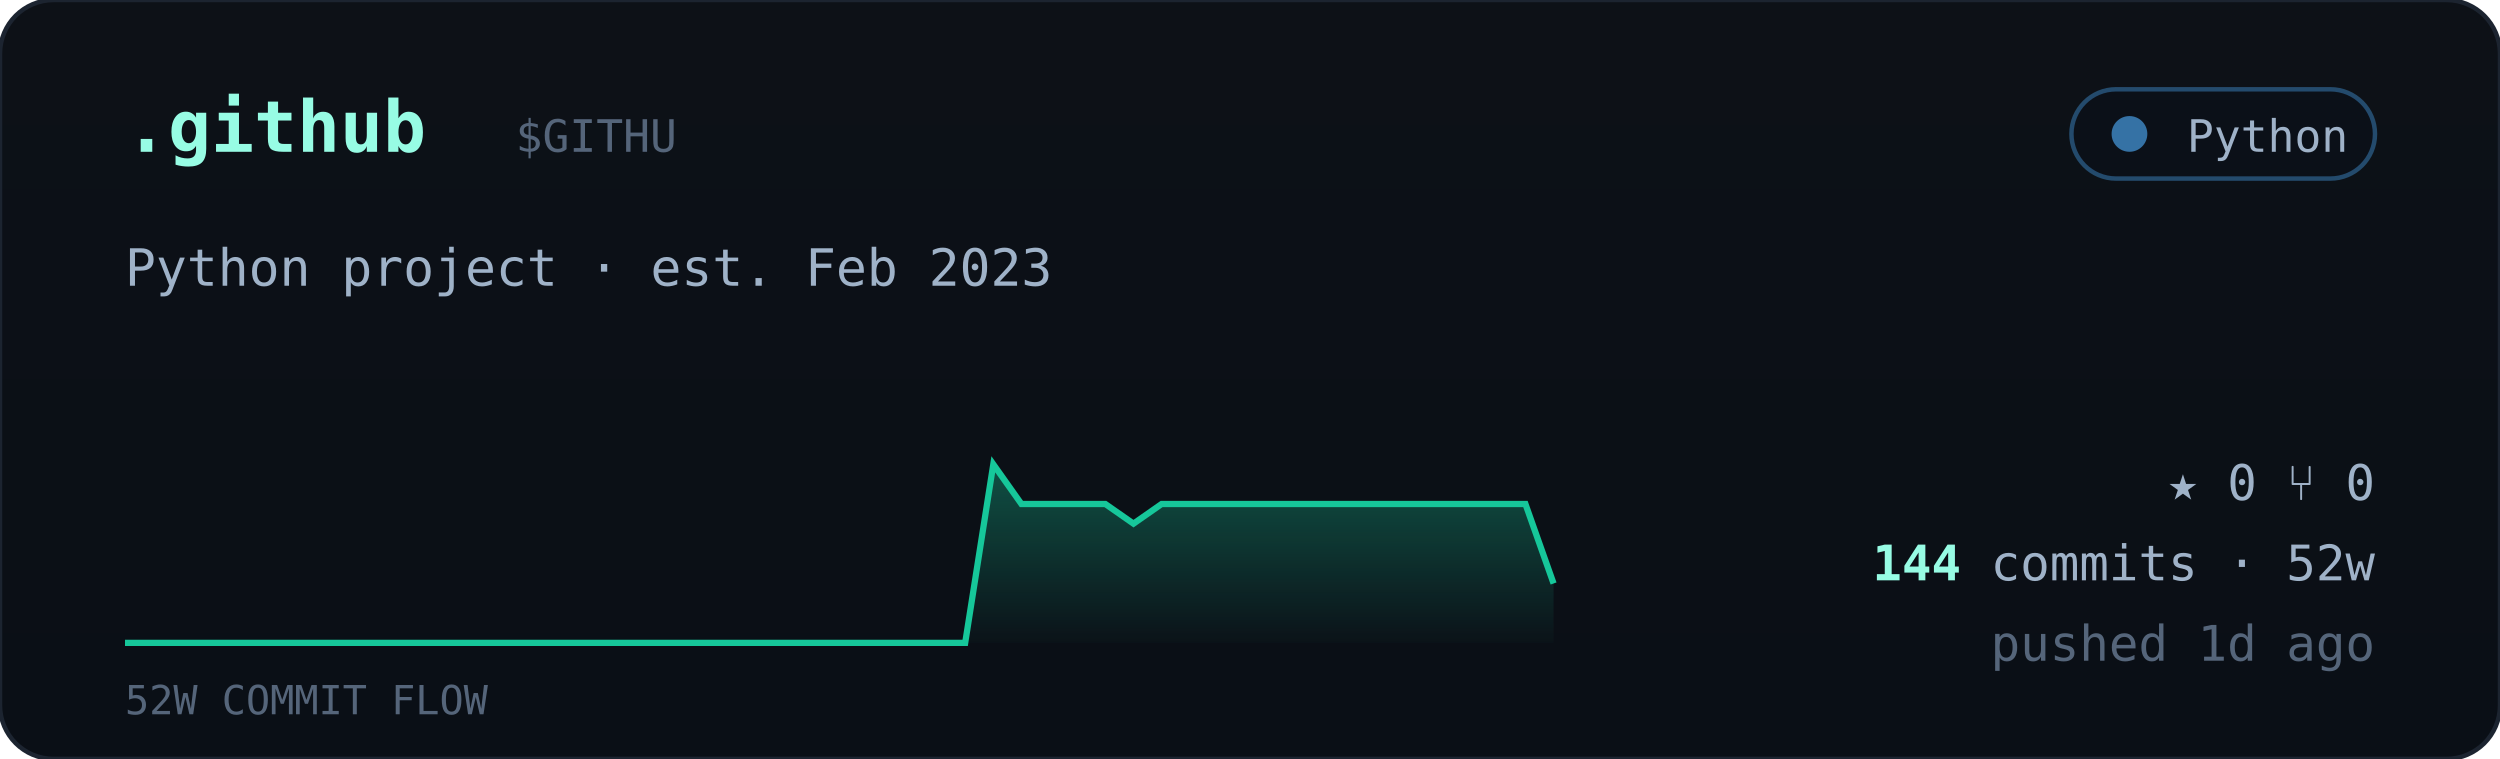
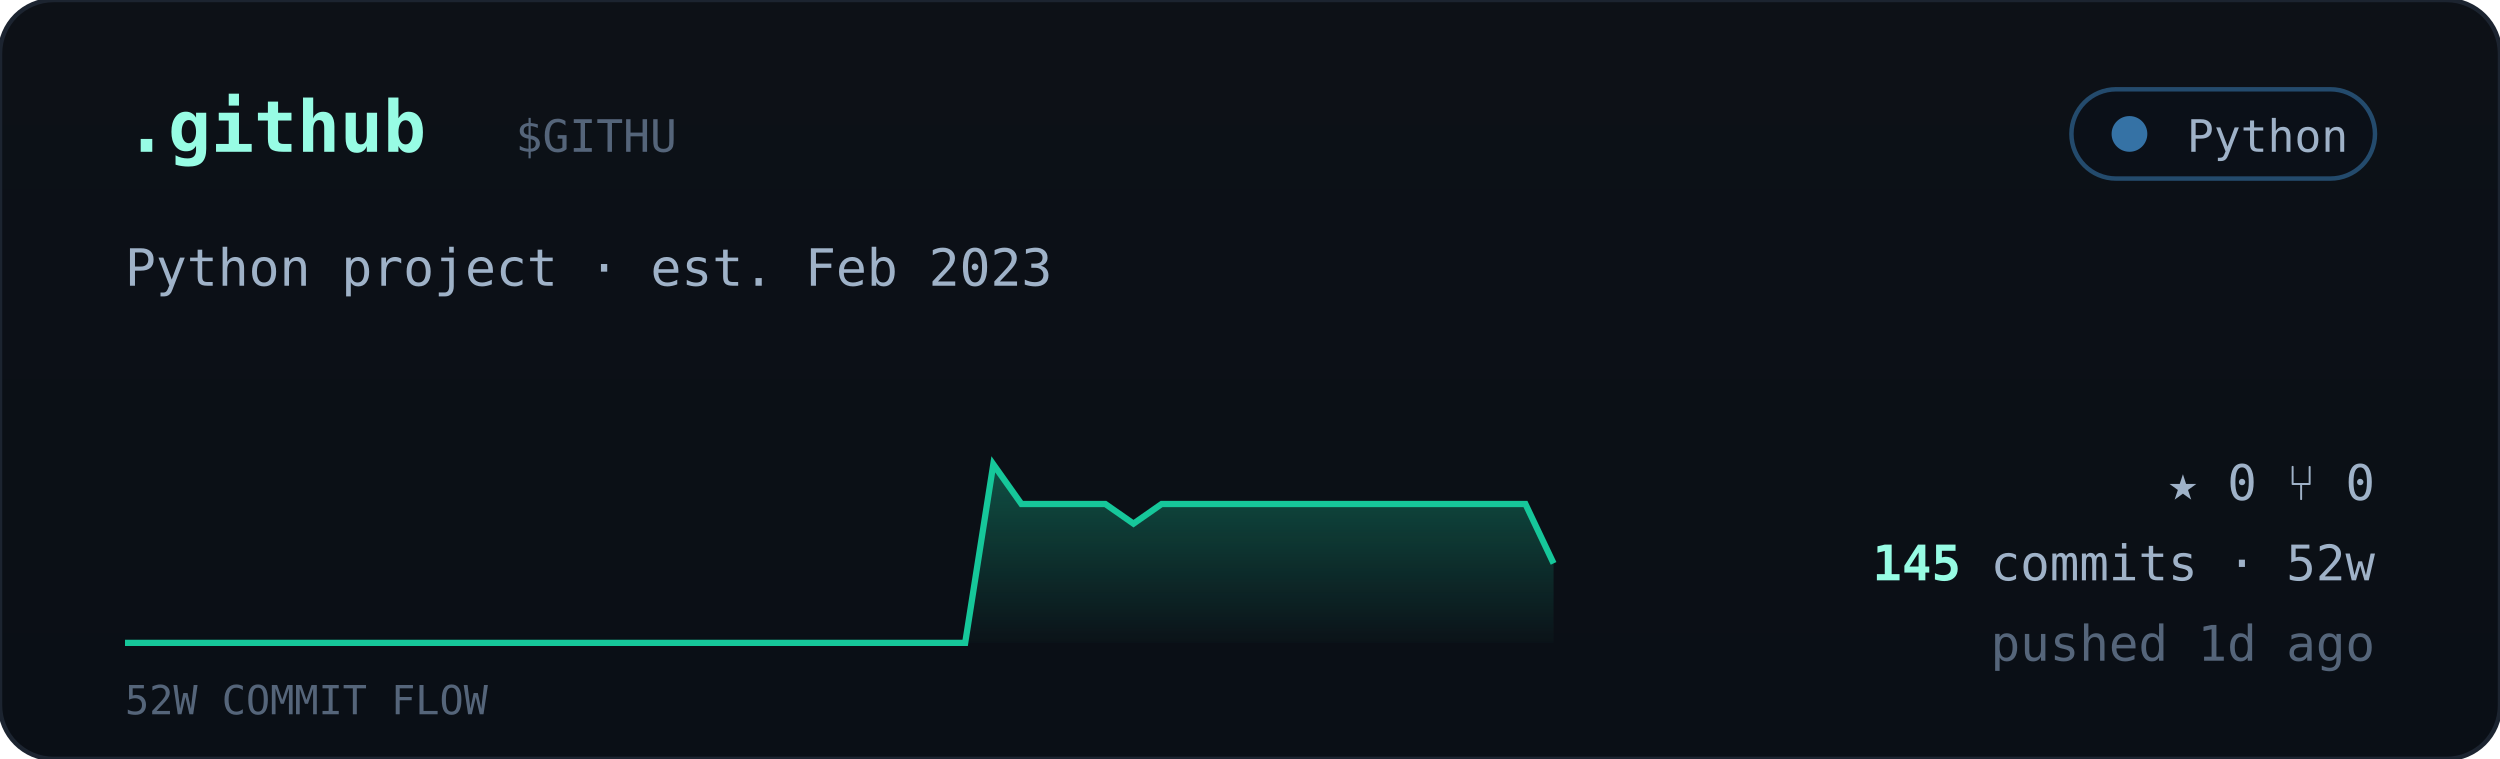
<svg xmlns="http://www.w3.org/2000/svg" viewBox="0 0 560 170" width="560" font-family="ui-monospace,'JetBrains Mono','SF Mono',Menlo,Consolas,monospace">
  <defs>
    <linearGradient id="cardbg" x1="0" y1="0" x2="0" y2="1">
      <stop offset="0" stop-color="#0d1117" />
      <stop offset="1" stop-color="#0a0f16" />
    </linearGradient>
    <linearGradient id="sparkfill" x1="0" y1="0" x2="0" y2="1">
      <stop offset="0" stop-color="#16c79a" stop-opacity="0.35" />
      <stop offset="1" stop-color="#16c79a" stop-opacity="0.02" />
    </linearGradient>
  </defs>
  <rect width="560" height="170" rx="12" fill="url(#cardbg)" stroke="#1c2430" />
  <text x="28" y="34" font-size="16" font-weight="700" fill="#97fce4">.github</text>
  <text x="115.5" y="34" font-size="10" fill="#55657a">$GITHU</text>
  <g>
    <rect x="464" y="20" width="68" height="20" rx="10" fill="#0b1018" stroke="#3572A5" stroke-opacity="0.6" />
    <circle cx="477" cy="30" r="4" fill="#3572A5" />
    <text x="526" y="34" text-anchor="end" font-size="10" fill="#9fb2c8">Python</text>
  </g>
  <text x="28" y="64" font-size="11.5" fill="#9fb2c8">Python project · est. Feb 2023</text>
-   <polygon points="28,144 28.0,144.0 34.3,144.0 40.5,144.0 46.8,144.0 53.1,144.0 59.4,144.0 65.6,144.0 71.9,144.0 78.2,144.0 84.5,144.0 90.7,144.0 97.0,144.0 103.3,144.0 109.6,144.0 115.8,144.0 122.1,144.0 128.4,144.0 134.7,144.0 140.9,144.0 147.2,144.0 153.5,144.0 159.8,144.0 166.0,144.0 172.3,144.0 178.6,144.0 184.9,144.0 191.1,144.0 197.4,144.0 203.7,144.0 210.0,144.0 216.2,144.0 222.5,104.0 228.8,112.9 235.1,112.9 241.3,112.9 247.6,112.9 253.9,117.3 260.2,112.9 266.4,112.9 272.7,112.9 279.0,112.9 285.3,112.9 291.5,112.9 297.8,112.9 304.1,112.9 310.4,112.9 316.6,112.9 322.9,112.9 329.2,112.9 335.5,112.9 341.7,112.9 348.0,130.7 348,144" fill="url(#sparkfill)" />
-   <polyline points="28.0,144.0 34.3,144.0 40.5,144.0 46.8,144.0 53.1,144.0 59.4,144.0 65.6,144.0 71.9,144.0 78.2,144.0 84.5,144.0 90.7,144.0 97.0,144.0 103.3,144.0 109.6,144.0 115.8,144.0 122.1,144.0 128.4,144.0 134.7,144.0 140.9,144.0 147.2,144.0 153.5,144.0 159.8,144.0 166.0,144.0 172.3,144.0 178.6,144.0 184.9,144.0 191.1,144.0 197.4,144.0 203.7,144.0 210.0,144.0 216.2,144.0 222.5,104.0 228.8,112.9 235.1,112.9 241.3,112.9 247.6,112.9 253.9,117.3 260.2,112.9 266.4,112.9 272.7,112.9 279.0,112.9 285.3,112.9 291.5,112.9 297.8,112.9 304.1,112.9 310.4,112.9 316.6,112.9 322.9,112.9 329.2,112.9 335.5,112.9 341.7,112.9 348.0,130.7" fill="none" stroke="#16c79a" stroke-width="1.4" />
+   <polygon points="28,144 28.0,144.0 34.3,144.0 40.5,144.0 46.8,144.0 53.1,144.0 59.4,144.0 65.6,144.0 71.9,144.0 78.2,144.0 84.5,144.0 90.7,144.0 97.0,144.0 103.3,144.0 109.6,144.0 115.8,144.0 122.1,144.0 128.4,144.0 134.7,144.0 140.9,144.0 147.2,144.0 153.5,144.0 159.8,144.0 166.0,144.0 172.3,144.0 178.6,144.0 184.9,144.0 191.1,144.0 197.4,144.0 203.7,144.0 210.0,144.0 216.2,144.0 222.5,104.0 228.8,112.9 235.1,112.9 241.3,112.9 247.6,112.9 253.9,117.3 260.2,112.9 266.4,112.9 272.7,112.9 279.0,112.9 285.3,112.9 291.5,112.9 297.8,112.9 304.1,112.9 310.4,112.9 316.6,112.9 322.9,112.9 329.2,112.9 335.5,112.9 341.7,112.9 348.0,126.2 348,144" fill="url(#sparkfill)" />
+   <polyline points="28.0,144.0 34.3,144.0 40.5,144.0 46.8,144.0 53.1,144.0 59.4,144.0 65.6,144.0 71.9,144.0 78.2,144.0 84.5,144.0 90.7,144.0 97.0,144.0 103.3,144.0 109.6,144.0 115.8,144.0 122.1,144.0 128.4,144.0 134.7,144.0 140.9,144.0 147.2,144.0 153.5,144.0 159.8,144.0 166.0,144.0 172.3,144.0 178.6,144.0 184.9,144.0 191.1,144.0 197.4,144.0 203.7,144.0 210.0,144.0 216.2,144.0 222.5,104.0 228.8,112.9 235.1,112.9 241.3,112.9 247.6,112.9 253.9,117.3 260.2,112.9 266.4,112.9 272.7,112.9 279.0,112.9 285.3,112.9 291.5,112.9 297.8,112.9 304.1,112.9 310.4,112.9 316.6,112.9 322.9,112.9 329.2,112.9 335.5,112.9 341.7,112.9 348.0,126.2" fill="none" stroke="#16c79a" stroke-width="1.4" />
  <text x="28" y="160" font-size="9" fill="#55657a">52W COMMIT FLOW</text>
  <g font-size="11" fill="#9fb2c8">
    <text x="532" y="112" text-anchor="end">★ 0   ⑂ 0</text>
    <text x="532" y="130" text-anchor="end">
-       <tspan fill="#97fce4" font-weight="700">144</tspan> commits · 52w</text>
+       <tspan fill="#97fce4" font-weight="700">145</tspan> commits · 52w</text>
    <text x="532" y="148" text-anchor="end" fill="#55657a">pushed 1d ago</text>
  </g>
</svg>
